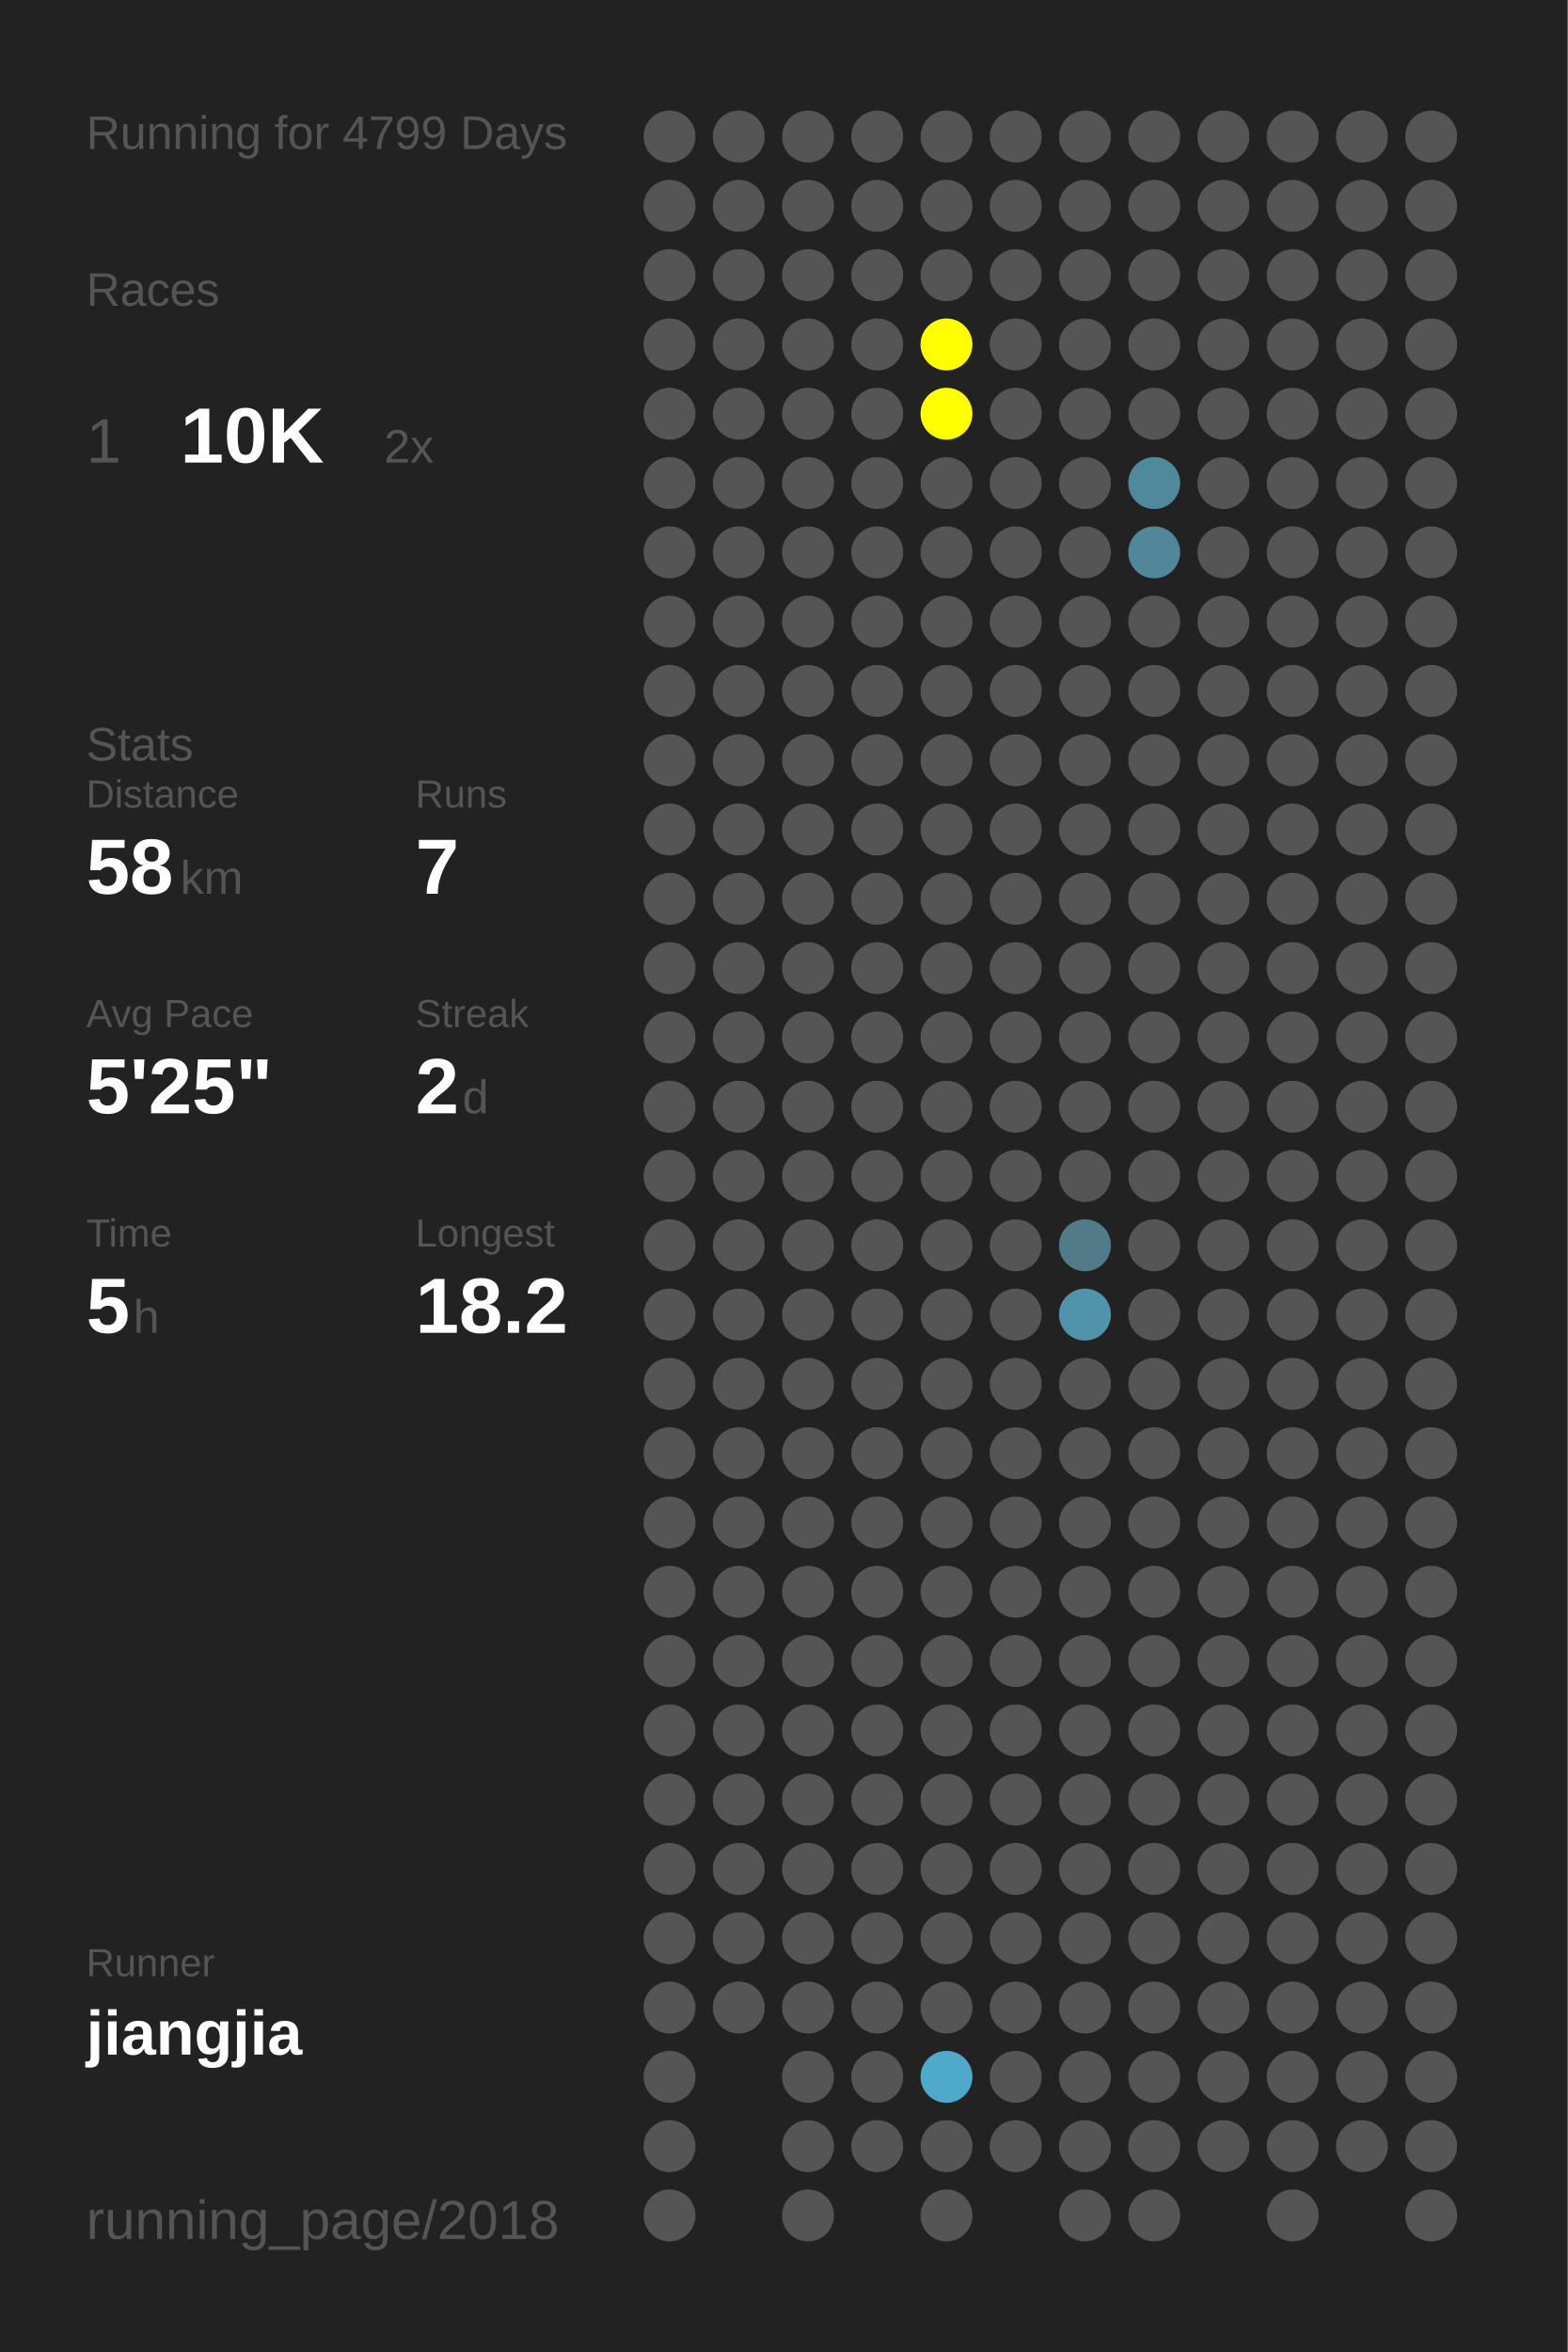
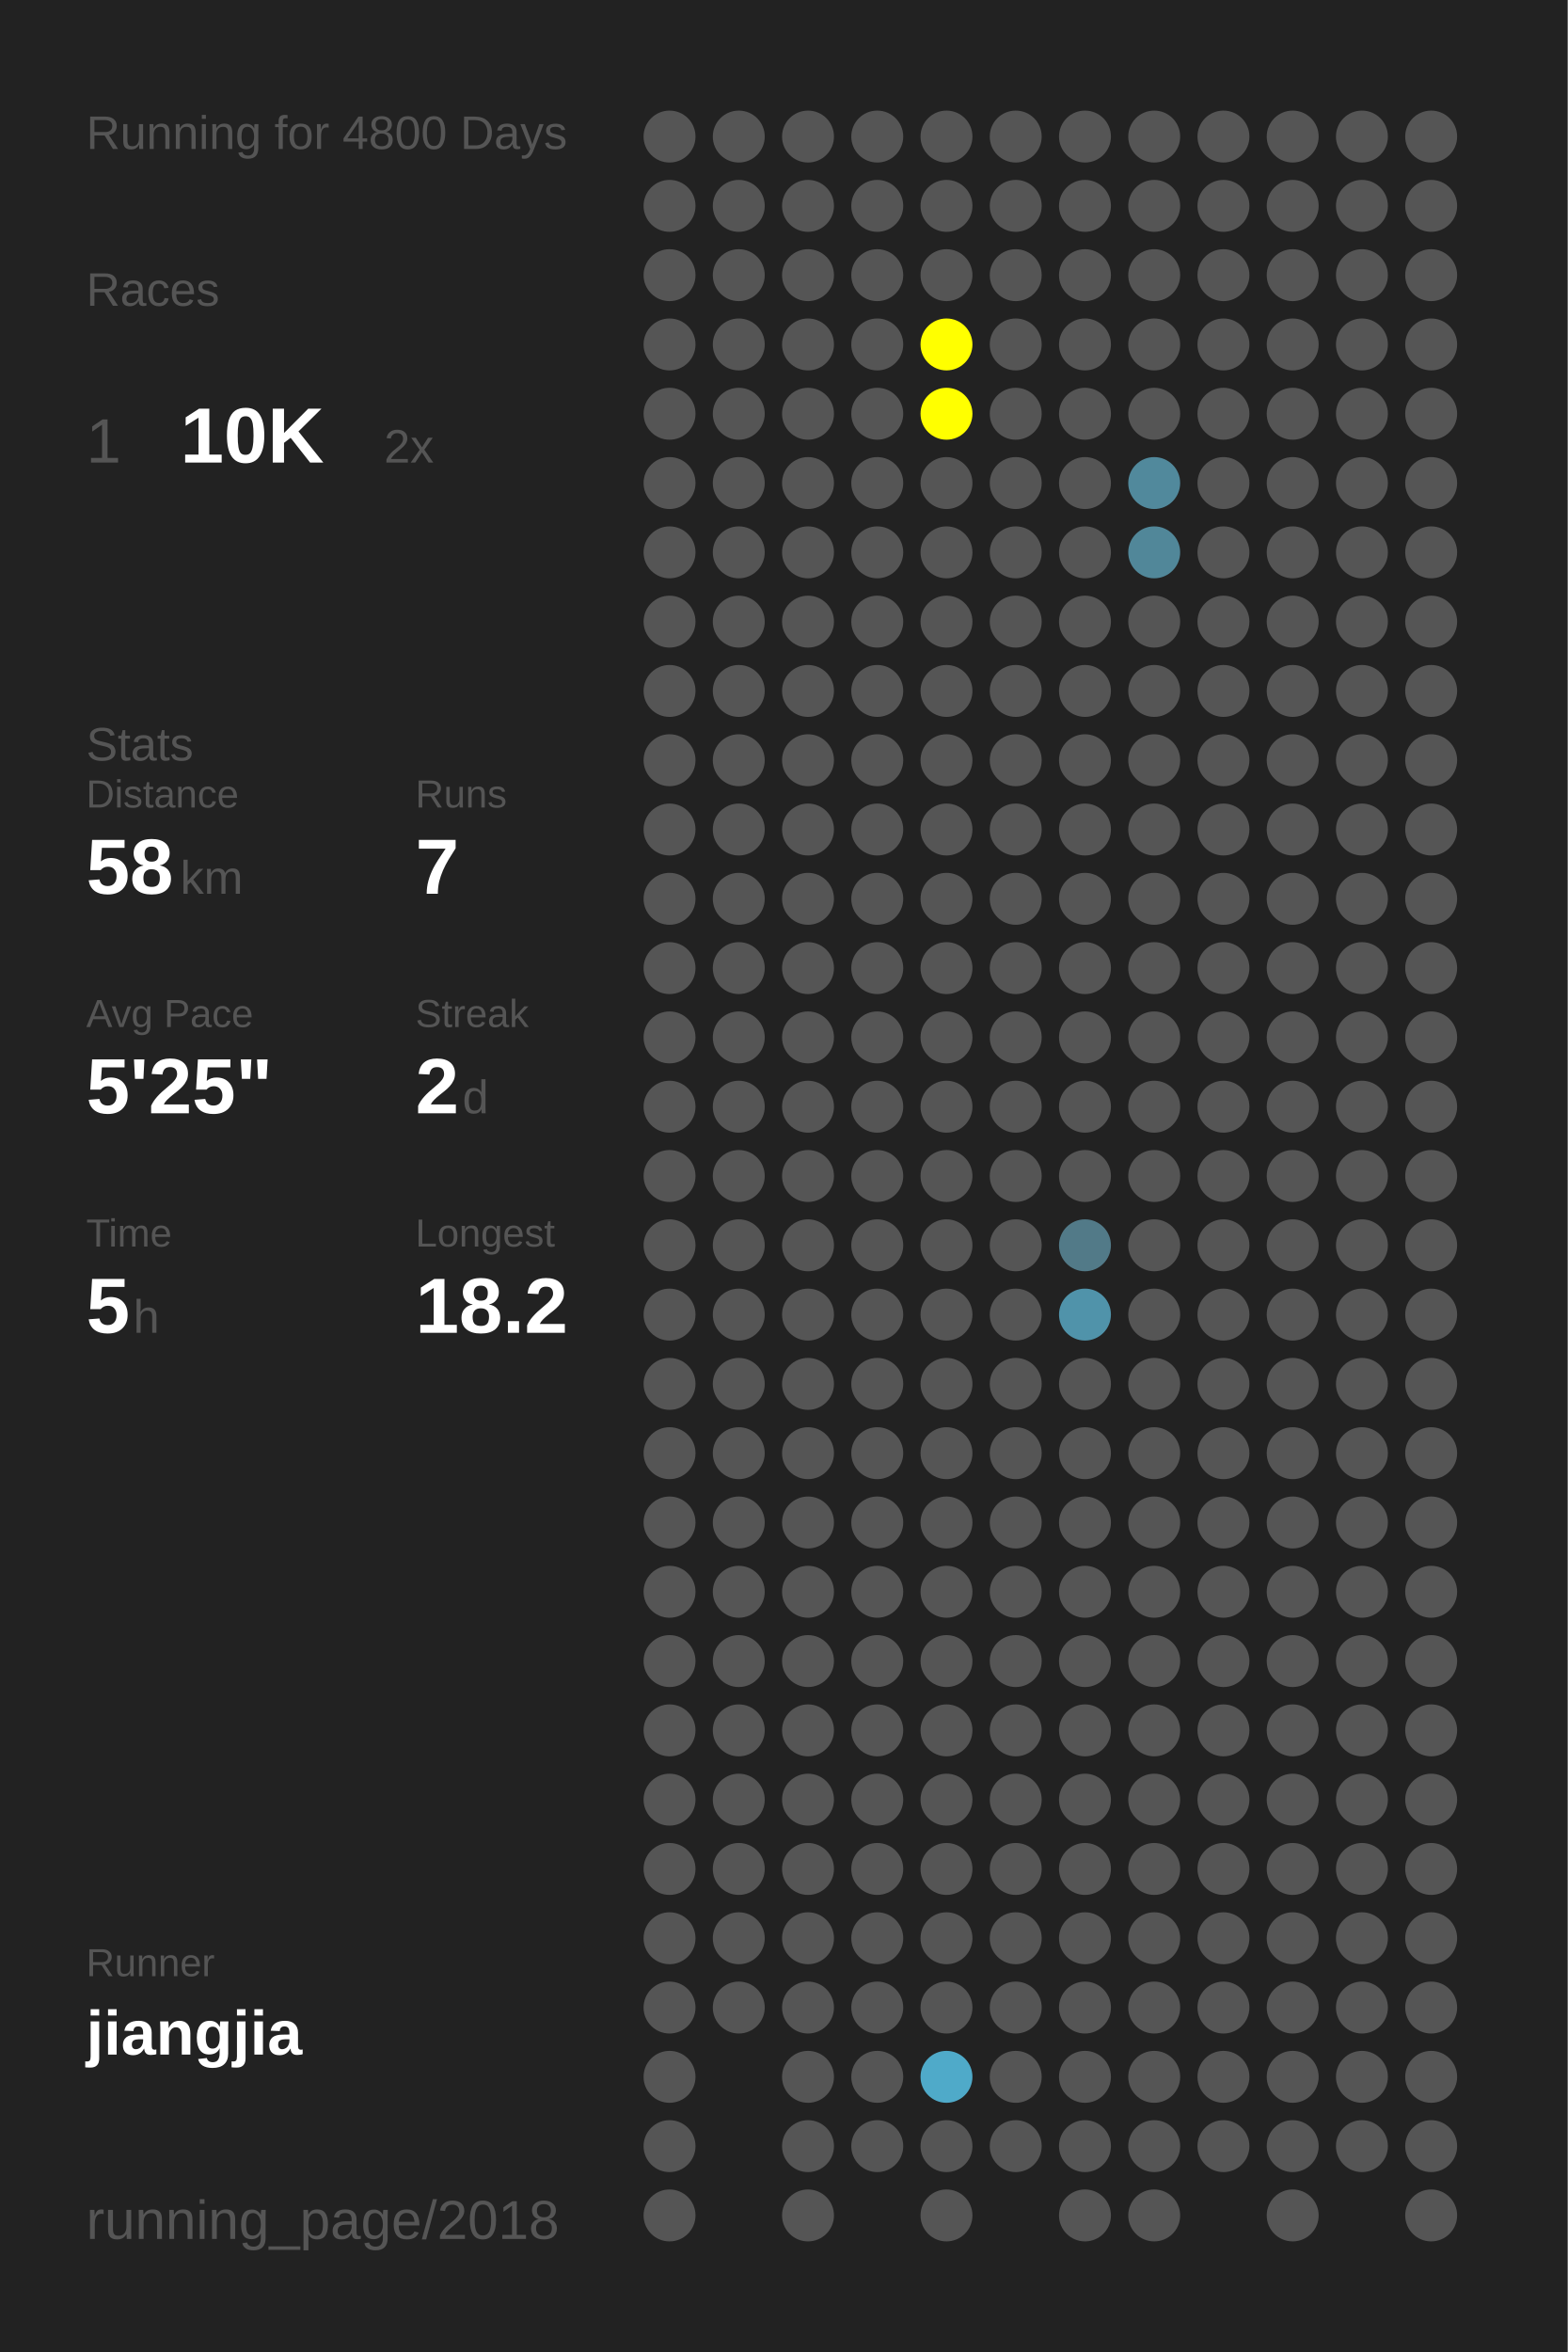
<svg xmlns="http://www.w3.org/2000/svg" baseProfile="full" height="300mm" version="1.1" viewBox="0,0,200,300" width="200mm">
  <defs />
  <rect fill="#222222" height="300" width="200" x="0" y="0" />
-   <text fill="#555555" style="font-size:6px; font-family:Arial;" x="11" y="19">Running for 4799 Days</text>
+   <text fill="#555555" style="font-size:6px; font-family:Arial;" x="11" y="19">Running for 4800 Days</text>
  <text fill="#555555" style="font-size:6px; font-family:Arial;" x="11" y="39">Races</text>
  <text fill="#555555" style="font-size:8px; font-family:Arial;" x="11" y="59">1</text>
  <text fill="#FFFFFF" style="font-size:10px; font-family:Arial; font-weight:bold;" x="23" y="59">10K</text>
  <text fill="#555555" style="font-size:6px; font-family:Arial;" x="49" y="59">2x</text>
  <text fill="#555555" style="font-size:6px; font-family:Arial;" x="11" y="97">Stats</text>
  <text fill="#555555" style="font-size:5px; font-family:Arial;" x="11" y="103">Distance</text>
  <text fill="#FFFFFF" style="font-size:10px; font-family:Arial; font-weight:bold;" x="11" y="114">58</text>
  <text fill="#555555" style="font-size:6px; font-family:Arial;" x="23" y="114">km</text>
  <text fill="#555555" style="font-size:5px; font-family:Arial;" x="53" y="103">Runs</text>
  <text fill="#FFFFFF" style="font-size:10px; font-family:Arial; font-weight:bold;" x="53" y="114">7</text>
  <text fill="#555555" style="font-size:5px; font-family:Arial;" x="11" y="131">Avg Pace</text>
  <text fill="#FFFFFF" style="font-size:10px; font-family:Arial; font-weight:bold;" x="11" y="142">5'25"</text>
  <text fill="#555555" style="font-size:5px; font-family:Arial;" x="53" y="131">Streak</text>
  <text fill="#FFFFFF" style="font-size:10px; font-family:Arial; font-weight:bold;" x="53" y="142">2</text>
  <text fill="#555555" style="font-size:6px; font-family:Arial;" x="59" y="142">d</text>
  <text fill="#555555" style="font-size:5px; font-family:Arial;" x="11" y="159">Time</text>
  <text fill="#FFFFFF" style="font-size:10px; font-family:Arial; font-weight:bold;" x="11" y="170">5</text>
  <text fill="#555555" style="font-size:6px; font-family:Arial;" x="17" y="170">h</text>
  <text fill="#555555" style="font-size:5px; font-family:Arial;" x="53" y="159">Longest</text>
  <text fill="#FFFFFF" style="font-size:10px; font-family:Arial; font-weight:bold;" x="53" y="170">18.2</text>
  <text fill="#555555" style="font-size:5px; font-family:Arial;" x="11" y="252.065">Runner</text>
  <text fill="#FFFFFF" style="font-size:8px; font-family:Arial; font-weight:bold;" x="11" y="262.065">jiangjia</text>
  <text fill="#555555" style="font-size:7px; font-family:Arial;" x="11" y="285.581">running_page/2018</text>
  <circle cx="85.417" cy="17.419" fill="#555555" r="3.312" />
  <circle cx="85.417" cy="26.258" fill="#555555" r="3.312" />
  <circle cx="85.417" cy="35.097" fill="#555555" r="3.312" />
  <circle cx="85.417" cy="43.935" fill="#555555" r="3.312" />
  <circle cx="85.417" cy="52.774" fill="#555555" r="3.312" />
  <circle cx="85.417" cy="61.613" fill="#555555" r="3.312" />
  <circle cx="85.417" cy="70.452" fill="#555555" r="3.312" />
  <circle cx="85.417" cy="79.29" fill="#555555" r="3.312" />
  <circle cx="85.417" cy="88.129" fill="#555555" r="3.312" />
  <circle cx="85.417" cy="96.968" fill="#555555" r="3.312" />
  <circle cx="85.417" cy="105.806" fill="#555555" r="3.312" />
  <circle cx="85.417" cy="114.645" fill="#555555" r="3.312" />
  <circle cx="85.417" cy="123.484" fill="#555555" r="3.312" />
  <circle cx="85.417" cy="132.323" fill="#555555" r="3.312" />
  <circle cx="85.417" cy="141.161" fill="#555555" r="3.312" />
  <circle cx="85.417" cy="150" fill="#555555" r="3.312" />
  <circle cx="85.417" cy="158.839" fill="#555555" r="3.312" />
  <circle cx="85.417" cy="167.677" fill="#555555" r="3.312" />
  <circle cx="85.417" cy="176.516" fill="#555555" r="3.312" />
  <circle cx="85.417" cy="185.355" fill="#555555" r="3.312" />
  <circle cx="85.417" cy="194.194" fill="#555555" r="3.312" />
  <circle cx="85.417" cy="203.032" fill="#555555" r="3.312" />
  <circle cx="85.417" cy="211.871" fill="#555555" r="3.312" />
  <circle cx="85.417" cy="220.71" fill="#555555" r="3.312" />
  <circle cx="85.417" cy="229.548" fill="#555555" r="3.312" />
  <circle cx="85.417" cy="238.387" fill="#555555" r="3.312" />
  <circle cx="85.417" cy="247.226" fill="#555555" r="3.312" />
  <circle cx="85.417" cy="256.065" fill="#555555" r="3.312" />
  <circle cx="85.417" cy="264.903" fill="#555555" r="3.312" />
  <circle cx="85.417" cy="273.742" fill="#555555" r="3.312" />
  <circle cx="85.417" cy="282.581" fill="#555555" r="3.312" />
  <circle cx="94.25" cy="17.419" fill="#555555" r="3.312" />
  <circle cx="94.25" cy="26.258" fill="#555555" r="3.312" />
  <circle cx="94.25" cy="35.097" fill="#555555" r="3.312" />
  <circle cx="94.25" cy="43.935" fill="#555555" r="3.312" />
  <circle cx="94.25" cy="52.774" fill="#555555" r="3.312" />
  <circle cx="94.25" cy="61.613" fill="#555555" r="3.312" />
  <circle cx="94.25" cy="70.452" fill="#555555" r="3.312" />
  <circle cx="94.25" cy="79.29" fill="#555555" r="3.312" />
  <circle cx="94.25" cy="88.129" fill="#555555" r="3.312" />
  <circle cx="94.25" cy="96.968" fill="#555555" r="3.312" />
  <circle cx="94.25" cy="105.806" fill="#555555" r="3.312" />
  <circle cx="94.25" cy="114.645" fill="#555555" r="3.312" />
  <circle cx="94.25" cy="123.484" fill="#555555" r="3.312" />
  <circle cx="94.25" cy="132.323" fill="#555555" r="3.312" />
  <circle cx="94.25" cy="141.161" fill="#555555" r="3.312" />
  <circle cx="94.25" cy="150" fill="#555555" r="3.312" />
  <circle cx="94.25" cy="158.839" fill="#555555" r="3.312" />
  <circle cx="94.25" cy="167.677" fill="#555555" r="3.312" />
  <circle cx="94.25" cy="176.516" fill="#555555" r="3.312" />
  <circle cx="94.25" cy="185.355" fill="#555555" r="3.312" />
  <circle cx="94.25" cy="194.194" fill="#555555" r="3.312" />
  <circle cx="94.25" cy="203.032" fill="#555555" r="3.312" />
  <circle cx="94.25" cy="211.871" fill="#555555" r="3.312" />
  <circle cx="94.25" cy="220.71" fill="#555555" r="3.312" />
  <circle cx="94.25" cy="229.548" fill="#555555" r="3.312" />
  <circle cx="94.25" cy="238.387" fill="#555555" r="3.312" />
  <circle cx="94.25" cy="247.226" fill="#555555" r="3.312" />
  <circle cx="94.25" cy="256.065" fill="#555555" r="3.312" />
  <circle cx="103.083" cy="17.419" fill="#555555" r="3.312" />
  <circle cx="103.083" cy="26.258" fill="#555555" r="3.312" />
  <circle cx="103.083" cy="35.097" fill="#555555" r="3.312" />
  <circle cx="103.083" cy="43.935" fill="#555555" r="3.312" />
  <circle cx="103.083" cy="52.774" fill="#555555" r="3.312" />
  <circle cx="103.083" cy="61.613" fill="#555555" r="3.312" />
  <circle cx="103.083" cy="70.452" fill="#555555" r="3.312" />
  <circle cx="103.083" cy="79.29" fill="#555555" r="3.312" />
  <circle cx="103.083" cy="88.129" fill="#555555" r="3.312" />
  <circle cx="103.083" cy="96.968" fill="#555555" r="3.312" />
  <circle cx="103.083" cy="105.806" fill="#555555" r="3.312" />
  <circle cx="103.083" cy="114.645" fill="#555555" r="3.312" />
  <circle cx="103.083" cy="123.484" fill="#555555" r="3.312" />
  <circle cx="103.083" cy="132.323" fill="#555555" r="3.312" />
  <circle cx="103.083" cy="141.161" fill="#555555" r="3.312" />
  <circle cx="103.083" cy="150" fill="#555555" r="3.312" />
  <circle cx="103.083" cy="158.839" fill="#555555" r="3.312" />
  <circle cx="103.083" cy="167.677" fill="#555555" r="3.312" />
  <circle cx="103.083" cy="176.516" fill="#555555" r="3.312" />
  <circle cx="103.083" cy="185.355" fill="#555555" r="3.312" />
  <circle cx="103.083" cy="194.194" fill="#555555" r="3.312" />
  <circle cx="103.083" cy="203.032" fill="#555555" r="3.312" />
  <circle cx="103.083" cy="211.871" fill="#555555" r="3.312" />
  <circle cx="103.083" cy="220.71" fill="#555555" r="3.312" />
  <circle cx="103.083" cy="229.548" fill="#555555" r="3.312" />
  <circle cx="103.083" cy="238.387" fill="#555555" r="3.312" />
  <circle cx="103.083" cy="247.226" fill="#555555" r="3.312" />
  <circle cx="103.083" cy="256.065" fill="#555555" r="3.312" />
  <circle cx="103.083" cy="264.903" fill="#555555" r="3.312" />
  <circle cx="103.083" cy="273.742" fill="#555555" r="3.312" />
  <circle cx="103.083" cy="282.581" fill="#555555" r="3.312" />
  <circle cx="111.917" cy="17.419" fill="#555555" r="3.312" />
  <circle cx="111.917" cy="26.258" fill="#555555" r="3.312" />
  <circle cx="111.917" cy="35.097" fill="#555555" r="3.312" />
  <circle cx="111.917" cy="43.935" fill="#555555" r="3.312" />
  <circle cx="111.917" cy="52.774" fill="#555555" r="3.312" />
  <circle cx="111.917" cy="61.613" fill="#555555" r="3.312" />
  <circle cx="111.917" cy="70.452" fill="#555555" r="3.312" />
  <circle cx="111.917" cy="79.29" fill="#555555" r="3.312" />
  <circle cx="111.917" cy="88.129" fill="#555555" r="3.312" />
  <circle cx="111.917" cy="96.968" fill="#555555" r="3.312" />
  <circle cx="111.917" cy="105.806" fill="#555555" r="3.312" />
  <circle cx="111.917" cy="114.645" fill="#555555" r="3.312" />
  <circle cx="111.917" cy="123.484" fill="#555555" r="3.312" />
  <circle cx="111.917" cy="132.323" fill="#555555" r="3.312" />
  <circle cx="111.917" cy="141.161" fill="#555555" r="3.312" />
  <circle cx="111.917" cy="150" fill="#555555" r="3.312" />
  <circle cx="111.917" cy="158.839" fill="#555555" r="3.312" />
  <circle cx="111.917" cy="167.677" fill="#555555" r="3.312" />
  <circle cx="111.917" cy="176.516" fill="#555555" r="3.312" />
  <circle cx="111.917" cy="185.355" fill="#555555" r="3.312" />
  <circle cx="111.917" cy="194.194" fill="#555555" r="3.312" />
  <circle cx="111.917" cy="203.032" fill="#555555" r="3.312" />
  <circle cx="111.917" cy="211.871" fill="#555555" r="3.312" />
  <circle cx="111.917" cy="220.71" fill="#555555" r="3.312" />
  <circle cx="111.917" cy="229.548" fill="#555555" r="3.312" />
  <circle cx="111.917" cy="238.387" fill="#555555" r="3.312" />
  <circle cx="111.917" cy="247.226" fill="#555555" r="3.312" />
  <circle cx="111.917" cy="256.065" fill="#555555" r="3.312" />
  <circle cx="111.917" cy="264.903" fill="#555555" r="3.312" />
  <circle cx="111.917" cy="273.742" fill="#555555" r="3.312" />
  <circle cx="120.75" cy="17.419" fill="#555555" r="3.312" />
  <circle cx="120.75" cy="26.258" fill="#555555" r="3.312" />
  <circle cx="120.75" cy="35.097" fill="#555555" r="3.312" />
  <circle cx="120.75" cy="43.935" fill="#FFFF00" r="3.312" />
  <circle cx="120.75" cy="52.774" fill="#FFFF00" r="3.312" />
  <circle cx="120.75" cy="61.613" fill="#555555" r="3.312" />
  <circle cx="120.75" cy="70.452" fill="#555555" r="3.312" />
  <circle cx="120.75" cy="79.29" fill="#555555" r="3.312" />
  <circle cx="120.75" cy="88.129" fill="#555555" r="3.312" />
  <circle cx="120.75" cy="96.968" fill="#555555" r="3.312" />
  <circle cx="120.75" cy="105.806" fill="#555555" r="3.312" />
  <circle cx="120.75" cy="114.645" fill="#555555" r="3.312" />
  <circle cx="120.75" cy="123.484" fill="#555555" r="3.312" />
  <circle cx="120.75" cy="132.323" fill="#555555" r="3.312" />
  <circle cx="120.75" cy="141.161" fill="#555555" r="3.312" />
  <circle cx="120.75" cy="150" fill="#555555" r="3.312" />
  <circle cx="120.75" cy="158.839" fill="#555555" r="3.312" />
  <circle cx="120.75" cy="167.677" fill="#555555" r="3.312" />
  <circle cx="120.75" cy="176.516" fill="#555555" r="3.312" />
  <circle cx="120.75" cy="185.355" fill="#555555" r="3.312" />
  <circle cx="120.75" cy="194.194" fill="#555555" r="3.312" />
  <circle cx="120.75" cy="203.032" fill="#555555" r="3.312" />
  <circle cx="120.75" cy="211.871" fill="#555555" r="3.312" />
  <circle cx="120.75" cy="220.71" fill="#555555" r="3.312" />
  <circle cx="120.75" cy="229.548" fill="#555555" r="3.312" />
  <circle cx="120.75" cy="238.387" fill="#555555" r="3.312" />
  <circle cx="120.75" cy="247.226" fill="#555555" r="3.312" />
  <circle cx="120.75" cy="256.065" fill="#555555" r="3.312" />
  <circle cx="120.75" cy="264.903" fill="#4faac9" r="3.312" />
  <circle cx="120.75" cy="273.742" fill="#555555" r="3.312" />
  <circle cx="120.75" cy="282.581" fill="#555555" r="3.312" />
  <circle cx="129.583" cy="17.419" fill="#555555" r="3.312" />
  <circle cx="129.583" cy="26.258" fill="#555555" r="3.312" />
  <circle cx="129.583" cy="35.097" fill="#555555" r="3.312" />
  <circle cx="129.583" cy="43.935" fill="#555555" r="3.312" />
  <circle cx="129.583" cy="52.774" fill="#555555" r="3.312" />
  <circle cx="129.583" cy="61.613" fill="#555555" r="3.312" />
  <circle cx="129.583" cy="70.452" fill="#555555" r="3.312" />
  <circle cx="129.583" cy="79.29" fill="#555555" r="3.312" />
  <circle cx="129.583" cy="88.129" fill="#555555" r="3.312" />
  <circle cx="129.583" cy="96.968" fill="#555555" r="3.312" />
  <circle cx="129.583" cy="105.806" fill="#555555" r="3.312" />
  <circle cx="129.583" cy="114.645" fill="#555555" r="3.312" />
  <circle cx="129.583" cy="123.484" fill="#555555" r="3.312" />
  <circle cx="129.583" cy="132.323" fill="#555555" r="3.312" />
  <circle cx="129.583" cy="141.161" fill="#555555" r="3.312" />
  <circle cx="129.583" cy="150" fill="#555555" r="3.312" />
  <circle cx="129.583" cy="158.839" fill="#555555" r="3.312" />
  <circle cx="129.583" cy="167.677" fill="#555555" r="3.312" />
  <circle cx="129.583" cy="176.516" fill="#555555" r="3.312" />
  <circle cx="129.583" cy="185.355" fill="#555555" r="3.312" />
  <circle cx="129.583" cy="194.194" fill="#555555" r="3.312" />
  <circle cx="129.583" cy="203.032" fill="#555555" r="3.312" />
  <circle cx="129.583" cy="211.871" fill="#555555" r="3.312" />
  <circle cx="129.583" cy="220.71" fill="#555555" r="3.312" />
  <circle cx="129.583" cy="229.548" fill="#555555" r="3.312" />
  <circle cx="129.583" cy="238.387" fill="#555555" r="3.312" />
  <circle cx="129.583" cy="247.226" fill="#555555" r="3.312" />
  <circle cx="129.583" cy="256.065" fill="#555555" r="3.312" />
  <circle cx="129.583" cy="264.903" fill="#555555" r="3.312" />
  <circle cx="129.583" cy="273.742" fill="#555555" r="3.312" />
  <circle cx="138.417" cy="17.419" fill="#555555" r="3.312" />
  <circle cx="138.417" cy="26.258" fill="#555555" r="3.312" />
  <circle cx="138.417" cy="35.097" fill="#555555" r="3.312" />
  <circle cx="138.417" cy="43.935" fill="#555555" r="3.312" />
  <circle cx="138.417" cy="52.774" fill="#555555" r="3.312" />
  <circle cx="138.417" cy="61.613" fill="#555555" r="3.312" />
  <circle cx="138.417" cy="70.452" fill="#555555" r="3.312" />
  <circle cx="138.417" cy="79.29" fill="#555555" r="3.312" />
  <circle cx="138.417" cy="88.129" fill="#555555" r="3.312" />
  <circle cx="138.417" cy="96.968" fill="#555555" r="3.312" />
  <circle cx="138.417" cy="105.806" fill="#555555" r="3.312" />
  <circle cx="138.417" cy="114.645" fill="#555555" r="3.312" />
  <circle cx="138.417" cy="123.484" fill="#555555" r="3.312" />
  <circle cx="138.417" cy="132.323" fill="#555555" r="3.312" />
  <circle cx="138.417" cy="141.161" fill="#555555" r="3.312" />
  <circle cx="138.417" cy="150" fill="#555555" r="3.312" />
  <circle cx="138.417" cy="158.839" fill="#527a88" r="3.312" />
  <circle cx="138.417" cy="167.677" fill="#5093aa" r="3.312" />
  <circle cx="138.417" cy="176.516" fill="#555555" r="3.312" />
  <circle cx="138.417" cy="185.355" fill="#555555" r="3.312" />
  <circle cx="138.417" cy="194.194" fill="#555555" r="3.312" />
  <circle cx="138.417" cy="203.032" fill="#555555" r="3.312" />
  <circle cx="138.417" cy="211.871" fill="#555555" r="3.312" />
  <circle cx="138.417" cy="220.71" fill="#555555" r="3.312" />
  <circle cx="138.417" cy="229.548" fill="#555555" r="3.312" />
  <circle cx="138.417" cy="238.387" fill="#555555" r="3.312" />
  <circle cx="138.417" cy="247.226" fill="#555555" r="3.312" />
  <circle cx="138.417" cy="256.065" fill="#555555" r="3.312" />
  <circle cx="138.417" cy="264.903" fill="#555555" r="3.312" />
  <circle cx="138.417" cy="273.742" fill="#555555" r="3.312" />
  <circle cx="138.417" cy="282.581" fill="#555555" r="3.312" />
  <circle cx="147.25" cy="17.419" fill="#555555" r="3.312" />
  <circle cx="147.25" cy="26.258" fill="#555555" r="3.312" />
  <circle cx="147.25" cy="35.097" fill="#555555" r="3.312" />
  <circle cx="147.25" cy="43.935" fill="#555555" r="3.312" />
  <circle cx="147.25" cy="52.774" fill="#555555" r="3.312" />
  <circle cx="147.25" cy="61.613" fill="#51899c" r="3.312" />
  <circle cx="147.25" cy="70.452" fill="#518799" r="3.312" />
  <circle cx="147.25" cy="79.29" fill="#555555" r="3.312" />
  <circle cx="147.25" cy="88.129" fill="#555555" r="3.312" />
  <circle cx="147.25" cy="96.968" fill="#555555" r="3.312" />
  <circle cx="147.25" cy="105.806" fill="#555555" r="3.312" />
  <circle cx="147.25" cy="114.645" fill="#555555" r="3.312" />
  <circle cx="147.25" cy="123.484" fill="#555555" r="3.312" />
  <circle cx="147.25" cy="132.323" fill="#555555" r="3.312" />
  <circle cx="147.25" cy="141.161" fill="#555555" r="3.312" />
  <circle cx="147.25" cy="150" fill="#555555" r="3.312" />
  <circle cx="147.25" cy="158.839" fill="#555555" r="3.312" />
  <circle cx="147.25" cy="167.677" fill="#555555" r="3.312" />
  <circle cx="147.25" cy="176.516" fill="#555555" r="3.312" />
  <circle cx="147.25" cy="185.355" fill="#555555" r="3.312" />
  <circle cx="147.25" cy="194.194" fill="#555555" r="3.312" />
  <circle cx="147.25" cy="203.032" fill="#555555" r="3.312" />
  <circle cx="147.25" cy="211.871" fill="#555555" r="3.312" />
  <circle cx="147.25" cy="220.71" fill="#555555" r="3.312" />
  <circle cx="147.25" cy="229.548" fill="#555555" r="3.312" />
  <circle cx="147.25" cy="238.387" fill="#555555" r="3.312" />
  <circle cx="147.25" cy="247.226" fill="#555555" r="3.312" />
  <circle cx="147.25" cy="256.065" fill="#555555" r="3.312" />
  <circle cx="147.25" cy="264.903" fill="#555555" r="3.312" />
  <circle cx="147.25" cy="273.742" fill="#555555" r="3.312" />
  <circle cx="147.25" cy="282.581" fill="#555555" r="3.312" />
  <circle cx="156.083" cy="17.419" fill="#555555" r="3.312" />
  <circle cx="156.083" cy="26.258" fill="#555555" r="3.312" />
  <circle cx="156.083" cy="35.097" fill="#555555" r="3.312" />
  <circle cx="156.083" cy="43.935" fill="#555555" r="3.312" />
  <circle cx="156.083" cy="52.774" fill="#555555" r="3.312" />
  <circle cx="156.083" cy="61.613" fill="#555555" r="3.312" />
  <circle cx="156.083" cy="70.452" fill="#555555" r="3.312" />
  <circle cx="156.083" cy="79.29" fill="#555555" r="3.312" />
  <circle cx="156.083" cy="88.129" fill="#555555" r="3.312" />
  <circle cx="156.083" cy="96.968" fill="#555555" r="3.312" />
  <circle cx="156.083" cy="105.806" fill="#555555" r="3.312" />
  <circle cx="156.083" cy="114.645" fill="#555555" r="3.312" />
  <circle cx="156.083" cy="123.484" fill="#555555" r="3.312" />
  <circle cx="156.083" cy="132.323" fill="#555555" r="3.312" />
  <circle cx="156.083" cy="141.161" fill="#555555" r="3.312" />
  <circle cx="156.083" cy="150" fill="#555555" r="3.312" />
  <circle cx="156.083" cy="158.839" fill="#555555" r="3.312" />
  <circle cx="156.083" cy="167.677" fill="#555555" r="3.312" />
  <circle cx="156.083" cy="176.516" fill="#555555" r="3.312" />
  <circle cx="156.083" cy="185.355" fill="#555555" r="3.312" />
  <circle cx="156.083" cy="194.194" fill="#555555" r="3.312" />
  <circle cx="156.083" cy="203.032" fill="#555555" r="3.312" />
  <circle cx="156.083" cy="211.871" fill="#555555" r="3.312" />
  <circle cx="156.083" cy="220.71" fill="#555555" r="3.312" />
  <circle cx="156.083" cy="229.548" fill="#555555" r="3.312" />
  <circle cx="156.083" cy="238.387" fill="#555555" r="3.312" />
  <circle cx="156.083" cy="247.226" fill="#555555" r="3.312" />
  <circle cx="156.083" cy="256.065" fill="#555555" r="3.312" />
  <circle cx="156.083" cy="264.903" fill="#555555" r="3.312" />
  <circle cx="156.083" cy="273.742" fill="#555555" r="3.312" />
  <circle cx="164.917" cy="17.419" fill="#555555" r="3.312" />
  <circle cx="164.917" cy="26.258" fill="#555555" r="3.312" />
  <circle cx="164.917" cy="35.097" fill="#555555" r="3.312" />
  <circle cx="164.917" cy="43.935" fill="#555555" r="3.312" />
  <circle cx="164.917" cy="52.774" fill="#555555" r="3.312" />
  <circle cx="164.917" cy="61.613" fill="#555555" r="3.312" />
  <circle cx="164.917" cy="70.452" fill="#555555" r="3.312" />
  <circle cx="164.917" cy="79.29" fill="#555555" r="3.312" />
  <circle cx="164.917" cy="88.129" fill="#555555" r="3.312" />
  <circle cx="164.917" cy="96.968" fill="#555555" r="3.312" />
  <circle cx="164.917" cy="105.806" fill="#555555" r="3.312" />
  <circle cx="164.917" cy="114.645" fill="#555555" r="3.312" />
  <circle cx="164.917" cy="123.484" fill="#555555" r="3.312" />
  <circle cx="164.917" cy="132.323" fill="#555555" r="3.312" />
  <circle cx="164.917" cy="141.161" fill="#555555" r="3.312" />
  <circle cx="164.917" cy="150" fill="#555555" r="3.312" />
  <circle cx="164.917" cy="158.839" fill="#555555" r="3.312" />
  <circle cx="164.917" cy="167.677" fill="#555555" r="3.312" />
  <circle cx="164.917" cy="176.516" fill="#555555" r="3.312" />
  <circle cx="164.917" cy="185.355" fill="#555555" r="3.312" />
  <circle cx="164.917" cy="194.194" fill="#555555" r="3.312" />
  <circle cx="164.917" cy="203.032" fill="#555555" r="3.312" />
  <circle cx="164.917" cy="211.871" fill="#555555" r="3.312" />
  <circle cx="164.917" cy="220.71" fill="#555555" r="3.312" />
  <circle cx="164.917" cy="229.548" fill="#555555" r="3.312" />
  <circle cx="164.917" cy="238.387" fill="#555555" r="3.312" />
  <circle cx="164.917" cy="247.226" fill="#555555" r="3.312" />
  <circle cx="164.917" cy="256.065" fill="#555555" r="3.312" />
  <circle cx="164.917" cy="264.903" fill="#555555" r="3.312" />
  <circle cx="164.917" cy="273.742" fill="#555555" r="3.312" />
  <circle cx="164.917" cy="282.581" fill="#555555" r="3.312" />
  <circle cx="173.75" cy="17.419" fill="#555555" r="3.312" />
  <circle cx="173.75" cy="26.258" fill="#555555" r="3.312" />
  <circle cx="173.75" cy="35.097" fill="#555555" r="3.312" />
  <circle cx="173.75" cy="43.935" fill="#555555" r="3.312" />
  <circle cx="173.75" cy="52.774" fill="#555555" r="3.312" />
  <circle cx="173.75" cy="61.613" fill="#555555" r="3.312" />
  <circle cx="173.75" cy="70.452" fill="#555555" r="3.312" />
  <circle cx="173.75" cy="79.29" fill="#555555" r="3.312" />
  <circle cx="173.75" cy="88.129" fill="#555555" r="3.312" />
  <circle cx="173.75" cy="96.968" fill="#555555" r="3.312" />
  <circle cx="173.75" cy="105.806" fill="#555555" r="3.312" />
  <circle cx="173.75" cy="114.645" fill="#555555" r="3.312" />
  <circle cx="173.75" cy="123.484" fill="#555555" r="3.312" />
  <circle cx="173.75" cy="132.323" fill="#555555" r="3.312" />
  <circle cx="173.75" cy="141.161" fill="#555555" r="3.312" />
  <circle cx="173.75" cy="150" fill="#555555" r="3.312" />
  <circle cx="173.75" cy="158.839" fill="#555555" r="3.312" />
  <circle cx="173.75" cy="167.677" fill="#555555" r="3.312" />
  <circle cx="173.75" cy="176.516" fill="#555555" r="3.312" />
  <circle cx="173.75" cy="185.355" fill="#555555" r="3.312" />
  <circle cx="173.75" cy="194.194" fill="#555555" r="3.312" />
  <circle cx="173.75" cy="203.032" fill="#555555" r="3.312" />
  <circle cx="173.75" cy="211.871" fill="#555555" r="3.312" />
  <circle cx="173.75" cy="220.71" fill="#555555" r="3.312" />
  <circle cx="173.75" cy="229.548" fill="#555555" r="3.312" />
  <circle cx="173.75" cy="238.387" fill="#555555" r="3.312" />
  <circle cx="173.75" cy="247.226" fill="#555555" r="3.312" />
  <circle cx="173.75" cy="256.065" fill="#555555" r="3.312" />
  <circle cx="173.75" cy="264.903" fill="#555555" r="3.312" />
  <circle cx="173.75" cy="273.742" fill="#555555" r="3.312" />
  <circle cx="182.583" cy="17.419" fill="#555555" r="3.312" />
  <circle cx="182.583" cy="26.258" fill="#555555" r="3.312" />
  <circle cx="182.583" cy="35.097" fill="#555555" r="3.312" />
  <circle cx="182.583" cy="43.935" fill="#555555" r="3.312" />
  <circle cx="182.583" cy="52.774" fill="#555555" r="3.312" />
  <circle cx="182.583" cy="61.613" fill="#555555" r="3.312" />
  <circle cx="182.583" cy="70.452" fill="#555555" r="3.312" />
  <circle cx="182.583" cy="79.29" fill="#555555" r="3.312" />
  <circle cx="182.583" cy="88.129" fill="#555555" r="3.312" />
  <circle cx="182.583" cy="96.968" fill="#555555" r="3.312" />
  <circle cx="182.583" cy="105.806" fill="#555555" r="3.312" />
  <circle cx="182.583" cy="114.645" fill="#555555" r="3.312" />
  <circle cx="182.583" cy="123.484" fill="#555555" r="3.312" />
  <circle cx="182.583" cy="132.323" fill="#555555" r="3.312" />
  <circle cx="182.583" cy="141.161" fill="#555555" r="3.312" />
  <circle cx="182.583" cy="150" fill="#555555" r="3.312" />
  <circle cx="182.583" cy="158.839" fill="#555555" r="3.312" />
  <circle cx="182.583" cy="167.677" fill="#555555" r="3.312" />
  <circle cx="182.583" cy="176.516" fill="#555555" r="3.312" />
  <circle cx="182.583" cy="185.355" fill="#555555" r="3.312" />
  <circle cx="182.583" cy="194.194" fill="#555555" r="3.312" />
  <circle cx="182.583" cy="203.032" fill="#555555" r="3.312" />
  <circle cx="182.583" cy="211.871" fill="#555555" r="3.312" />
  <circle cx="182.583" cy="220.71" fill="#555555" r="3.312" />
  <circle cx="182.583" cy="229.548" fill="#555555" r="3.312" />
  <circle cx="182.583" cy="238.387" fill="#555555" r="3.312" />
  <circle cx="182.583" cy="247.226" fill="#555555" r="3.312" />
  <circle cx="182.583" cy="256.065" fill="#555555" r="3.312" />
  <circle cx="182.583" cy="264.903" fill="#555555" r="3.312" />
  <circle cx="182.583" cy="273.742" fill="#555555" r="3.312" />
  <circle cx="182.583" cy="282.581" fill="#555555" r="3.312" />
</svg>
